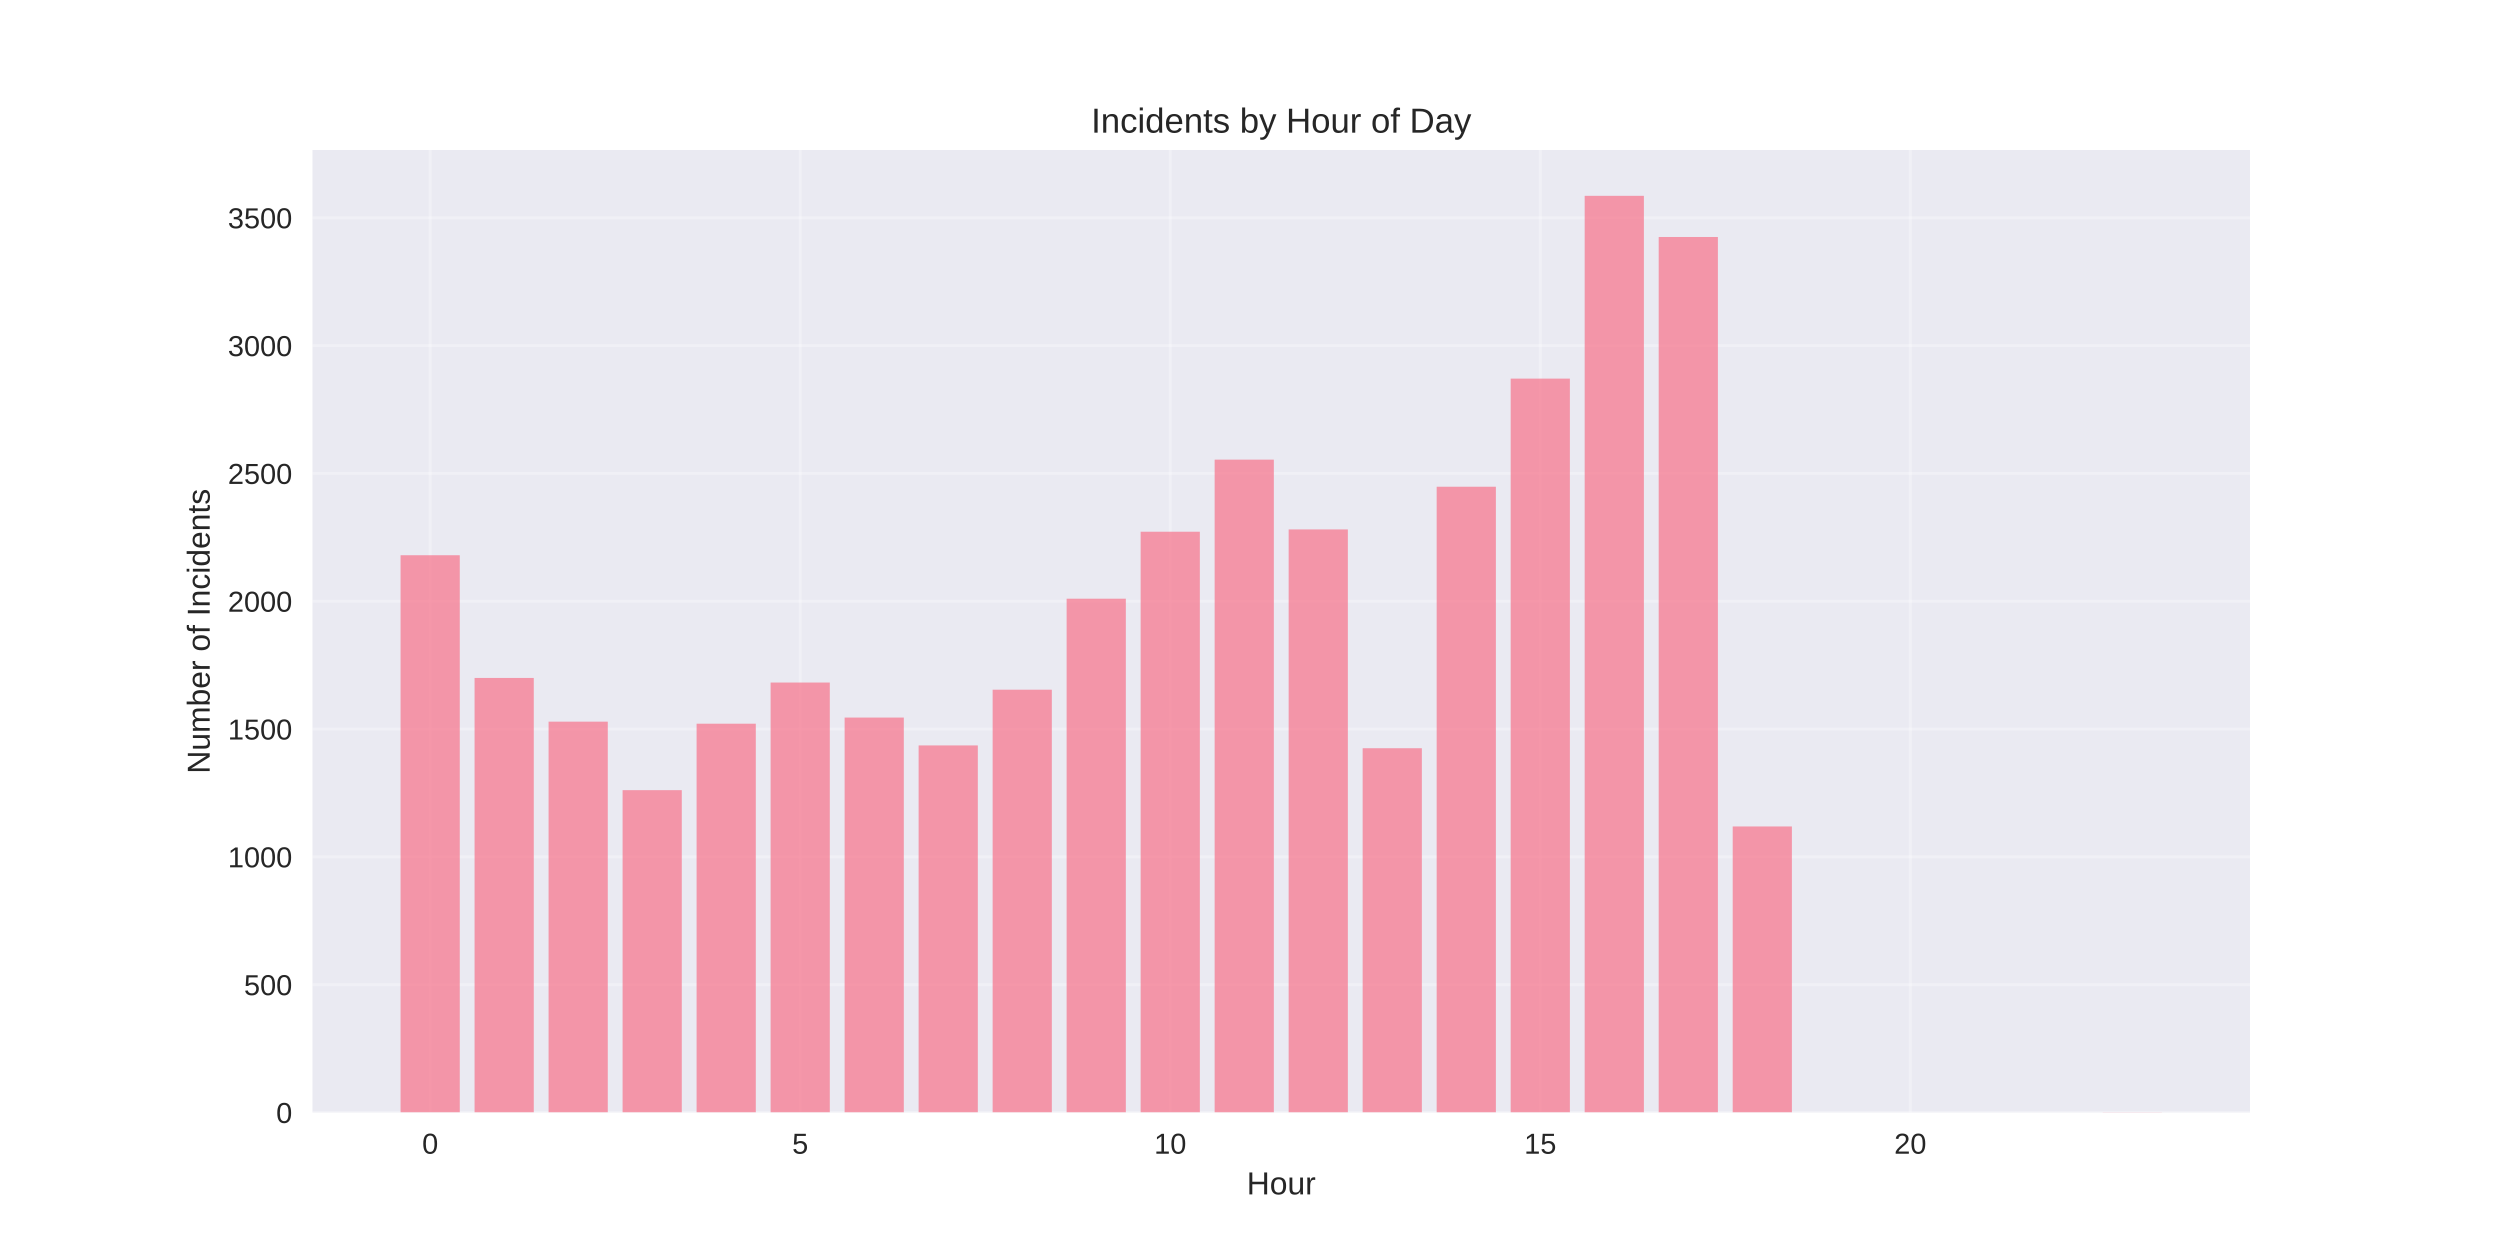
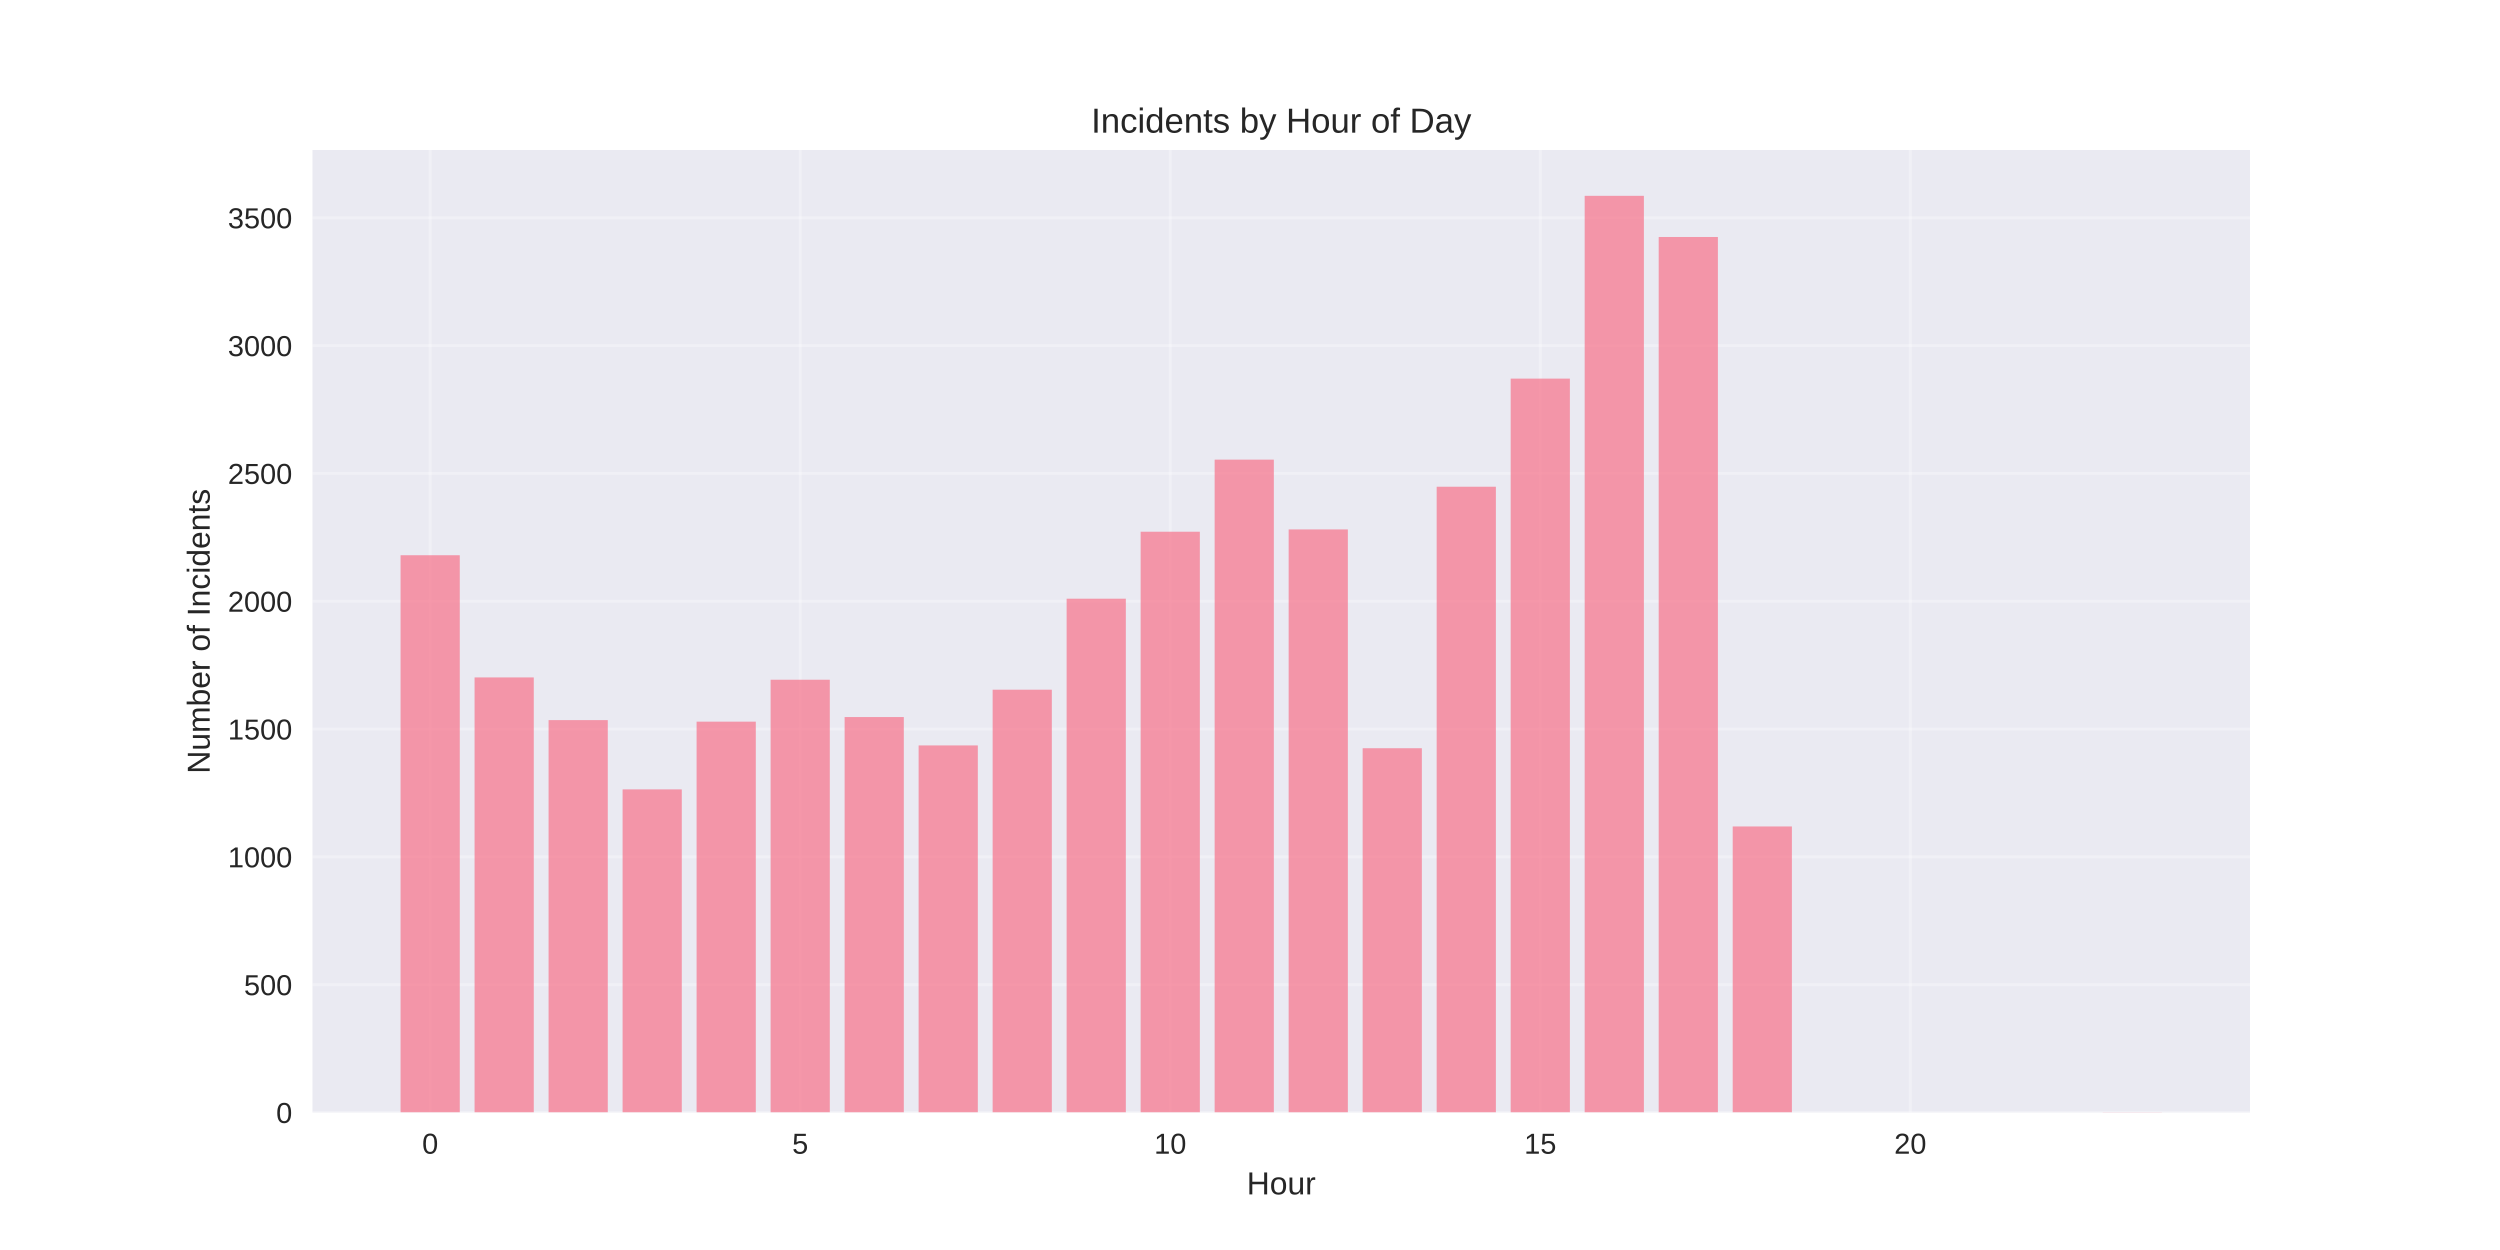
<svg xmlns="http://www.w3.org/2000/svg" width="864pt" height="432pt" viewBox="0 0 864 432" version="1.1">
  <defs>
    <style type="text/css">*{stroke-linejoin: round; stroke-linecap: butt}</style>
  </defs>
  <g id="figure_1">
    <g id="patch_1">
      <path d="M 0 432  L 864 432  L 864 0  L 0 0  z " style="fill: #ffffff" />
    </g>
    <g id="axes_1">
      <g id="patch_2">
        <path d="M 108 384.48  L 777.6 384.48  L 777.6 51.84  L 108 51.84  z " style="fill: #eaeaf2" />
      </g>
      <g id="matplotlib.axis_1">
        <g id="xtick_1">
          <g id="line2d_1">
-             <path d="M 148.667 384.48  L 148.667 51.84  " clip-path="url(#pb3336bdf82)" style="fill: none; stroke: #ffffff; stroke-opacity: 0.3; stroke-linecap: round" />
+             <path d="M 148.667 384.48  L 148.667 51.84  " clip-path="url(#pf46735197b)" style="fill: none; stroke: #ffffff; stroke-opacity: 0.3; stroke-linecap: round" />
          </g>
          <g id="line2d_2" />
          <g id="text_1">
            <text style="fill: #262626; font: 10px 'Arial', 'Liberation Sans', 'DejaVu Sans', 'Bitstream Vera Sans', sans-serif; text-anchor: middle" x="148.667" y="398.727" transform="rotate(-0 148.6671 398.7269)">0</text>
          </g>
        </g>
        <g id="xtick_2">
          <g id="line2d_3">
-             <path d="M 276.551 384.48  L 276.551 51.84  " clip-path="url(#pb3336bdf82)" style="fill: none; stroke: #ffffff; stroke-opacity: 0.3; stroke-linecap: round" />
+             <path d="M 276.551 384.48  L 276.551 51.84  " clip-path="url(#pf46735197b)" style="fill: none; stroke: #ffffff; stroke-opacity: 0.3; stroke-linecap: round" />
          </g>
          <g id="line2d_4" />
          <g id="text_2">
            <text style="fill: #262626; font: 10px 'Arial', 'Liberation Sans', 'DejaVu Sans', 'Bitstream Vera Sans', sans-serif; text-anchor: middle" x="276.551" y="398.727" transform="rotate(-0 276.551 398.7269)">5</text>
          </g>
        </g>
        <g id="xtick_3">
          <g id="line2d_5">
-             <path d="M 404.435 384.48  L 404.435 51.84  " clip-path="url(#pb3336bdf82)" style="fill: none; stroke: #ffffff; stroke-opacity: 0.3; stroke-linecap: round" />
+             <path d="M 404.435 384.48  L 404.435 51.84  " clip-path="url(#pf46735197b)" style="fill: none; stroke: #ffffff; stroke-opacity: 0.3; stroke-linecap: round" />
          </g>
          <g id="line2d_6" />
          <g id="text_3">
            <text style="fill: #262626; font: 10px 'Arial', 'Liberation Sans', 'DejaVu Sans', 'Bitstream Vera Sans', sans-serif; text-anchor: middle" x="404.435" y="398.727" transform="rotate(-0 404.4348 398.7269)">10</text>
          </g>
        </g>
        <g id="xtick_4">
          <g id="line2d_7">
-             <path d="M 532.319 384.48  L 532.319 51.84  " clip-path="url(#pb3336bdf82)" style="fill: none; stroke: #ffffff; stroke-opacity: 0.3; stroke-linecap: round" />
+             <path d="M 532.319 384.48  L 532.319 51.84  " clip-path="url(#pf46735197b)" style="fill: none; stroke: #ffffff; stroke-opacity: 0.3; stroke-linecap: round" />
          </g>
          <g id="line2d_8" />
          <g id="text_4">
            <text style="fill: #262626; font: 10px 'Arial', 'Liberation Sans', 'DejaVu Sans', 'Bitstream Vera Sans', sans-serif; text-anchor: middle" x="532.319" y="398.727" transform="rotate(-0 532.3187 398.7269)">15</text>
          </g>
        </g>
        <g id="xtick_5">
          <g id="line2d_9">
-             <path d="M 660.203 384.48  L 660.203 51.84  " clip-path="url(#pb3336bdf82)" style="fill: none; stroke: #ffffff; stroke-opacity: 0.3; stroke-linecap: round" />
+             <path d="M 660.203 384.48  L 660.203 51.84  " clip-path="url(#pf46735197b)" style="fill: none; stroke: #ffffff; stroke-opacity: 0.3; stroke-linecap: round" />
          </g>
          <g id="line2d_10" />
          <g id="text_5">
            <text style="fill: #262626; font: 10px 'Arial', 'Liberation Sans', 'DejaVu Sans', 'Bitstream Vera Sans', sans-serif; text-anchor: middle" x="660.203" y="398.727" transform="rotate(-0 660.2026 398.7269)">20</text>
          </g>
        </g>
        <g id="text_6">
          <text style="fill: #262626; font: 11px 'Arial', 'Liberation Sans', 'DejaVu Sans', 'Bitstream Vera Sans', sans-serif; text-anchor: middle" x="442.8" y="412.773" transform="rotate(-0 442.8 412.7734)">Hour</text>
        </g>
      </g>
      <g id="matplotlib.axis_2">
        <g id="ytick_1">
          <g id="line2d_11">
-             <path d="M 108 384.48  L 777.6 384.48  " clip-path="url(#pb3336bdf82)" style="fill: none; stroke: #ffffff; stroke-opacity: 0.3; stroke-linecap: round" />
+             <path d="M 108 384.48  L 777.6 384.48  " clip-path="url(#pf46735197b)" style="fill: none; stroke: #ffffff; stroke-opacity: 0.3; stroke-linecap: round" />
          </g>
          <g id="line2d_12" />
          <g id="text_7">
            <text style="fill: #262626; font: 10px 'Arial', 'Liberation Sans', 'DejaVu Sans', 'Bitstream Vera Sans', sans-serif; text-anchor: end" x="101" y="388.103" transform="rotate(-0 101 388.1034)">0</text>
          </g>
        </g>
        <g id="ytick_2">
          <g id="line2d_13">
-             <path d="M 108 340.308  L 777.6 340.308  " clip-path="url(#pb3336bdf82)" style="fill: none; stroke: #ffffff; stroke-opacity: 0.3; stroke-linecap: round" />
+             <path d="M 108 340.308  L 777.6 340.308  " clip-path="url(#pf46735197b)" style="fill: none; stroke: #ffffff; stroke-opacity: 0.3; stroke-linecap: round" />
          </g>
          <g id="line2d_14" />
          <g id="text_8">
            <text style="fill: #262626; font: 10px 'Arial', 'Liberation Sans', 'DejaVu Sans', 'Bitstream Vera Sans', sans-serif; text-anchor: end" x="101" y="343.932" transform="rotate(-0 101 343.9317)">500</text>
          </g>
        </g>
        <g id="ytick_3">
          <g id="line2d_15">
-             <path d="M 108 296.136  L 777.6 296.136  " clip-path="url(#pb3336bdf82)" style="fill: none; stroke: #ffffff; stroke-opacity: 0.3; stroke-linecap: round" />
+             <path d="M 108 296.136  L 777.6 296.136  " clip-path="url(#pf46735197b)" style="fill: none; stroke: #ffffff; stroke-opacity: 0.3; stroke-linecap: round" />
          </g>
          <g id="line2d_16" />
          <g id="text_9">
            <text style="fill: #262626; font: 10px 'Arial', 'Liberation Sans', 'DejaVu Sans', 'Bitstream Vera Sans', sans-serif; text-anchor: end" x="101" y="299.76" transform="rotate(-0 101 299.7599)">1000</text>
          </g>
        </g>
        <g id="ytick_4">
          <g id="line2d_17">
-             <path d="M 108 251.965  L 777.6 251.965  " clip-path="url(#pb3336bdf82)" style="fill: none; stroke: #ffffff; stroke-opacity: 0.3; stroke-linecap: round" />
+             <path d="M 108 251.965  L 777.6 251.965  " clip-path="url(#pf46735197b)" style="fill: none; stroke: #ffffff; stroke-opacity: 0.3; stroke-linecap: round" />
          </g>
          <g id="line2d_18" />
          <g id="text_10">
            <text style="fill: #262626; font: 10px 'Arial', 'Liberation Sans', 'DejaVu Sans', 'Bitstream Vera Sans', sans-serif; text-anchor: end" x="101" y="255.588" transform="rotate(-0 101 255.5881)">1500</text>
          </g>
        </g>
        <g id="ytick_5">
          <g id="line2d_19">
-             <path d="M 108 207.793  L 777.6 207.793  " clip-path="url(#pb3336bdf82)" style="fill: none; stroke: #ffffff; stroke-opacity: 0.3; stroke-linecap: round" />
+             <path d="M 108 207.793  L 777.6 207.793  " clip-path="url(#pf46735197b)" style="fill: none; stroke: #ffffff; stroke-opacity: 0.3; stroke-linecap: round" />
          </g>
          <g id="line2d_20" />
          <g id="text_11">
            <text style="fill: #262626; font: 10px 'Arial', 'Liberation Sans', 'DejaVu Sans', 'Bitstream Vera Sans', sans-serif; text-anchor: end" x="101" y="211.416" transform="rotate(-0 101 211.4163)">2000</text>
          </g>
        </g>
        <g id="ytick_6">
          <g id="line2d_21">
-             <path d="M 108 163.621  L 777.6 163.621  " clip-path="url(#pb3336bdf82)" style="fill: none; stroke: #ffffff; stroke-opacity: 0.3; stroke-linecap: round" />
+             <path d="M 108 163.621  L 777.6 163.621  " clip-path="url(#pf46735197b)" style="fill: none; stroke: #ffffff; stroke-opacity: 0.3; stroke-linecap: round" />
          </g>
          <g id="line2d_22" />
          <g id="text_12">
            <text style="fill: #262626; font: 10px 'Arial', 'Liberation Sans', 'DejaVu Sans', 'Bitstream Vera Sans', sans-serif; text-anchor: end" x="101" y="167.245" transform="rotate(-0 101 167.2445)">2500</text>
          </g>
        </g>
        <g id="ytick_7">
          <g id="line2d_23">
-             <path d="M 108 119.449  L 777.6 119.449  " clip-path="url(#pb3336bdf82)" style="fill: none; stroke: #ffffff; stroke-opacity: 0.3; stroke-linecap: round" />
+             <path d="M 108 119.449  L 777.6 119.449  " clip-path="url(#pf46735197b)" style="fill: none; stroke: #ffffff; stroke-opacity: 0.3; stroke-linecap: round" />
          </g>
          <g id="line2d_24" />
          <g id="text_13">
            <text style="fill: #262626; font: 10px 'Arial', 'Liberation Sans', 'DejaVu Sans', 'Bitstream Vera Sans', sans-serif; text-anchor: end" x="101" y="123.073" transform="rotate(-0 101 123.0728)">3000</text>
          </g>
        </g>
        <g id="ytick_8">
          <g id="line2d_25">
-             <path d="M 108 75.278  L 777.6 75.278  " clip-path="url(#pb3336bdf82)" style="fill: none; stroke: #ffffff; stroke-opacity: 0.3; stroke-linecap: round" />
+             <path d="M 108 75.278  L 777.6 75.278  " clip-path="url(#pf46735197b)" style="fill: none; stroke: #ffffff; stroke-opacity: 0.3; stroke-linecap: round" />
          </g>
          <g id="line2d_26" />
          <g id="text_14">
            <text style="fill: #262626; font: 10px 'Arial', 'Liberation Sans', 'DejaVu Sans', 'Bitstream Vera Sans', sans-serif; text-anchor: end" x="101" y="78.901" transform="rotate(-0 101 78.90098)">3500</text>
          </g>
        </g>
        <g id="text_15">
          <text style="fill: #262626; font: 11px 'Arial', 'Liberation Sans', 'DejaVu Sans', 'Bitstream Vera Sans', sans-serif; text-anchor: middle" x="72.474" y="218.16" transform="rotate(-90 72.47375 218.16)">Number of Incidents</text>
        </g>
      </g>
      <g id="patch_3">
-         <path d="M 138.436 384.48  L 158.898 384.48  L 158.898 191.891  L 138.436 191.891  z " clip-path="url(#pb3336bdf82)" style="fill: #f77189; opacity: 0.7" />
+         <path d="M 138.436 384.48  L 158.898 384.48  L 158.898 191.891  L 138.436 191.891  z " clip-path="url(#pf46735197b)" style="fill: #f77189; opacity: 0.7" />
      </g>
      <g id="patch_4">
-         <path d="M 164.013 384.48  L 184.475 384.48  L 184.475 234.296  L 164.013 234.296  z " clip-path="url(#pb3336bdf82)" style="fill: #f77189; opacity: 0.7" />
+         <path d="M 164.013 384.48  L 184.475 384.48  L 184.475 234.119  L 164.013 234.119  z " clip-path="url(#pf46735197b)" style="fill: #f77189; opacity: 0.7" />
      </g>
      <g id="patch_5">
-         <path d="M 189.59 384.48  L 210.051 384.48  L 210.051 249.403  L 189.59 249.403  z " clip-path="url(#pb3336bdf82)" style="fill: #f77189; opacity: 0.7" />
+         <path d="M 189.59 384.48  L 210.051 384.48  L 210.051 248.873  L 189.59 248.873  z " clip-path="url(#pf46735197b)" style="fill: #f77189; opacity: 0.7" />
      </g>
      <g id="patch_6">
-         <path d="M 215.167 384.48  L 235.628 384.48  L 235.628 273.079  L 215.167 273.079  z " clip-path="url(#pb3336bdf82)" style="fill: #f77189; opacity: 0.7" />
+         <path d="M 215.167 384.48  L 235.628 384.48  L 235.628 272.814  L 215.167 272.814  z " clip-path="url(#pf46735197b)" style="fill: #f77189; opacity: 0.7" />
      </g>
      <g id="patch_7">
-         <path d="M 240.743 384.48  L 261.205 384.48  L 261.205 250.109  L 240.743 250.109  z " clip-path="url(#pb3336bdf82)" style="fill: #f77189; opacity: 0.7" />
+         <path d="M 240.743 384.48  L 261.205 384.48  L 261.205 249.403  L 240.743 249.403  z " clip-path="url(#pf46735197b)" style="fill: #f77189; opacity: 0.7" />
      </g>
      <g id="patch_8">
-         <path d="M 266.32 384.48  L 286.782 384.48  L 286.782 235.886  L 266.32 235.886  z " clip-path="url(#pb3336bdf82)" style="fill: #f77189; opacity: 0.7" />
+         <path d="M 266.32 384.48  L 286.782 384.48  L 286.782 234.914  L 266.32 234.914  z " clip-path="url(#pf46735197b)" style="fill: #f77189; opacity: 0.7" />
      </g>
      <g id="patch_9">
-         <path d="M 291.897 384.48  L 312.358 384.48  L 312.358 247.989  L 291.897 247.989  z " clip-path="url(#pb3336bdf82)" style="fill: #f77189; opacity: 0.7" />
+         <path d="M 291.897 384.48  L 312.358 384.48  L 312.358 247.813  L 291.897 247.813  z " clip-path="url(#pf46735197b)" style="fill: #f77189; opacity: 0.7" />
      </g>
      <g id="patch_10">
-         <path d="M 317.474 384.48  L 337.935 384.48  L 337.935 257.619  L 317.474 257.619  z " clip-path="url(#pb3336bdf82)" style="fill: #f77189; opacity: 0.7" />
+         <path d="M 317.474 384.48  L 337.935 384.48  L 337.935 257.619  L 317.474 257.619  z " clip-path="url(#pf46735197b)" style="fill: #f77189; opacity: 0.7" />
      </g>
      <g id="patch_11">
-         <path d="M 343.051 384.48  L 363.512 384.48  L 363.512 238.36  L 343.051 238.36  z " clip-path="url(#pb3336bdf82)" style="fill: #f77189; opacity: 0.7" />
+         <path d="M 343.051 384.48  L 363.512 384.48  L 363.512 238.36  L 343.051 238.36  z " clip-path="url(#pf46735197b)" style="fill: #f77189; opacity: 0.7" />
      </g>
      <g id="patch_12">
-         <path d="M 368.627 384.48  L 389.089 384.48  L 389.089 206.909  L 368.627 206.909  z " clip-path="url(#pb3336bdf82)" style="fill: #f77189; opacity: 0.7" />
+         <path d="M 368.627 384.48  L 389.089 384.48  L 389.089 206.909  L 368.627 206.909  z " clip-path="url(#pf46735197b)" style="fill: #f77189; opacity: 0.7" />
      </g>
      <g id="patch_13">
-         <path d="M 394.204 384.48  L 414.666 384.48  L 414.666 183.763  L 394.204 183.763  z " clip-path="url(#pb3336bdf82)" style="fill: #f77189; opacity: 0.7" />
+         <path d="M 394.204 384.48  L 414.666 384.48  L 414.666 183.763  L 394.204 183.763  z " clip-path="url(#pf46735197b)" style="fill: #f77189; opacity: 0.7" />
      </g>
      <g id="patch_14">
-         <path d="M 419.781 384.48  L 440.242 384.48  L 440.242 158.851  L 419.781 158.851  z " clip-path="url(#pb3336bdf82)" style="fill: #f77189; opacity: 0.7" />
+         <path d="M 419.781 384.48  L 440.242 384.48  L 440.242 158.851  L 419.781 158.851  z " clip-path="url(#pf46735197b)" style="fill: #f77189; opacity: 0.7" />
      </g>
      <g id="patch_15">
-         <path d="M 445.358 384.48  L 465.819 384.48  L 465.819 182.968  L 445.358 182.968  z " clip-path="url(#pb3336bdf82)" style="fill: #f77189; opacity: 0.7" />
+         <path d="M 445.358 384.48  L 465.819 384.48  L 465.819 182.968  L 445.358 182.968  z " clip-path="url(#pf46735197b)" style="fill: #f77189; opacity: 0.7" />
      </g>
      <g id="patch_16">
-         <path d="M 470.934 384.48  L 491.396 384.48  L 491.396 258.59  L 470.934 258.59  z " clip-path="url(#pb3336bdf82)" style="fill: #f77189; opacity: 0.7" />
+         <path d="M 470.934 384.48  L 491.396 384.48  L 491.396 258.59  L 470.934 258.59  z " clip-path="url(#pf46735197b)" style="fill: #f77189; opacity: 0.7" />
      </g>
      <g id="patch_17">
-         <path d="M 496.511 384.48  L 516.973 384.48  L 516.973 168.215  L 496.511 168.215  z " clip-path="url(#pb3336bdf82)" style="fill: #f77189; opacity: 0.7" />
+         <path d="M 496.511 384.48  L 516.973 384.48  L 516.973 168.215  L 496.511 168.215  z " clip-path="url(#pf46735197b)" style="fill: #f77189; opacity: 0.7" />
      </g>
      <g id="patch_18">
-         <path d="M 522.088 384.48  L 542.549 384.48  L 542.549 130.846  L 522.088 130.846  z " clip-path="url(#pb3336bdf82)" style="fill: #f77189; opacity: 0.7" />
+         <path d="M 522.088 384.48  L 542.549 384.48  L 542.549 130.846  L 522.088 130.846  z " clip-path="url(#pf46735197b)" style="fill: #f77189; opacity: 0.7" />
      </g>
      <g id="patch_19">
-         <path d="M 547.665 384.48  L 568.126 384.48  L 568.126 67.68  L 547.665 67.68  z " clip-path="url(#pb3336bdf82)" style="fill: #f77189; opacity: 0.7" />
+         <path d="M 547.665 384.48  L 568.126 384.48  L 568.126 67.68  L 547.665 67.68  z " clip-path="url(#pf46735197b)" style="fill: #f77189; opacity: 0.7" />
      </g>
      <g id="patch_20">
-         <path d="M 573.242 384.48  L 593.703 384.48  L 593.703 81.903  L 573.242 81.903  z " clip-path="url(#pb3336bdf82)" style="fill: #f77189; opacity: 0.7" />
+         <path d="M 573.242 384.48  L 593.703 384.48  L 593.703 81.903  L 573.242 81.903  z " clip-path="url(#pf46735197b)" style="fill: #f77189; opacity: 0.7" />
      </g>
      <g id="patch_21">
-         <path d="M 598.818 384.48  L 619.28 384.48  L 619.28 285.624  L 598.818 285.624  z " clip-path="url(#pb3336bdf82)" style="fill: #f77189; opacity: 0.7" />
+         <path d="M 598.818 384.48  L 619.28 384.48  L 619.28 285.624  L 598.818 285.624  z " clip-path="url(#pf46735197b)" style="fill: #f77189; opacity: 0.7" />
      </g>
      <g id="patch_22">
-         <path d="M 726.702 384.48  L 747.164 384.48  L 747.164 384.392  L 726.702 384.392  z " clip-path="url(#pb3336bdf82)" style="fill: #f77189; opacity: 0.7" />
+         <path d="M 726.702 384.48  L 747.164 384.48  L 747.164 384.392  L 726.702 384.392  z " clip-path="url(#pf46735197b)" style="fill: #f77189; opacity: 0.7" />
      </g>
      <g id="patch_23">
        <path d="M 108 384.48  L 108 51.84  " style="fill: none" />
      </g>
      <g id="patch_24">
        <path d="M 777.6 384.48  L 777.6 51.84  " style="fill: none" />
      </g>
      <g id="patch_25">
        <path d="M 108 384.48  L 777.6 384.48  " style="fill: none" />
      </g>
      <g id="patch_26">
        <path d="M 108 51.84  L 777.6 51.84  " style="fill: none" />
      </g>
      <g id="text_16">
        <text style="fill: #262626; font: 12px 'Arial', 'Liberation Sans', 'DejaVu Sans', 'Bitstream Vera Sans', sans-serif; text-anchor: middle" x="442.8" y="45.84" transform="rotate(-0 442.8 45.84)">Incidents by Hour of Day</text>
      </g>
    </g>
  </g>
  <defs>
-     <clipPath id="pb3336bdf82">
+     <clipPath id="pf46735197b">
      <rect x="108" y="51.84" width="669.6" height="332.64" />
    </clipPath>
  </defs>
</svg>
